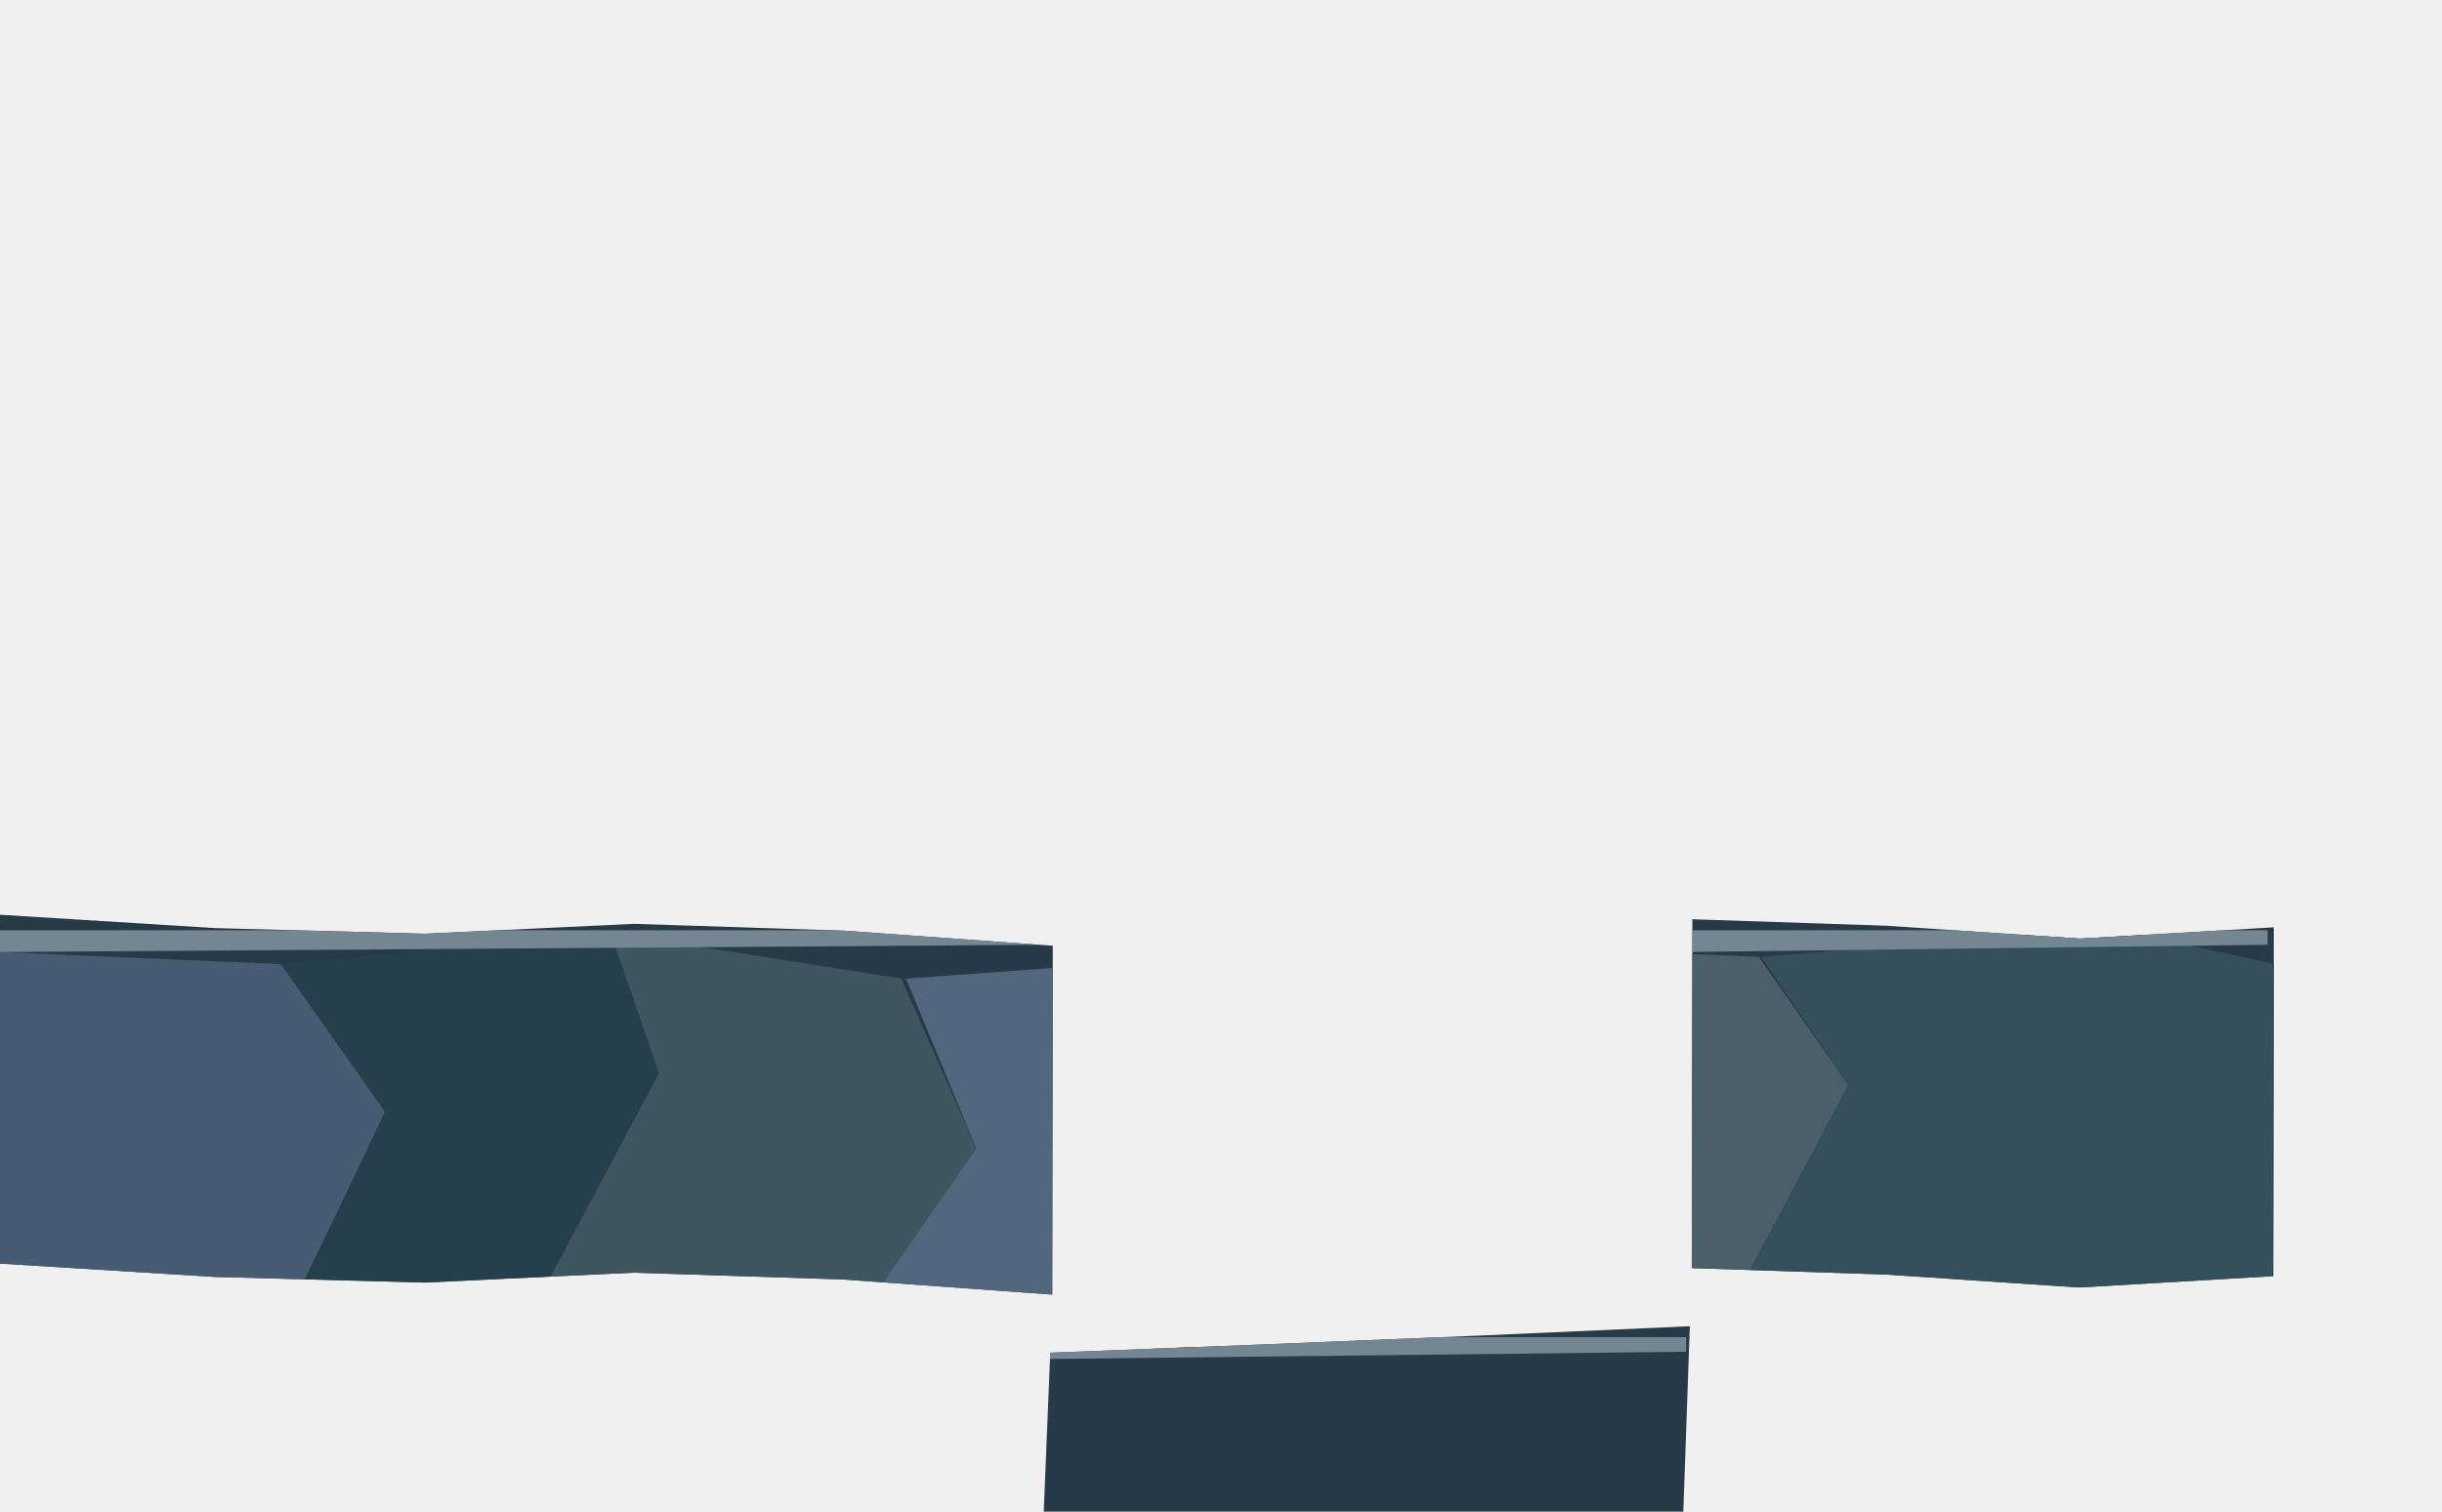
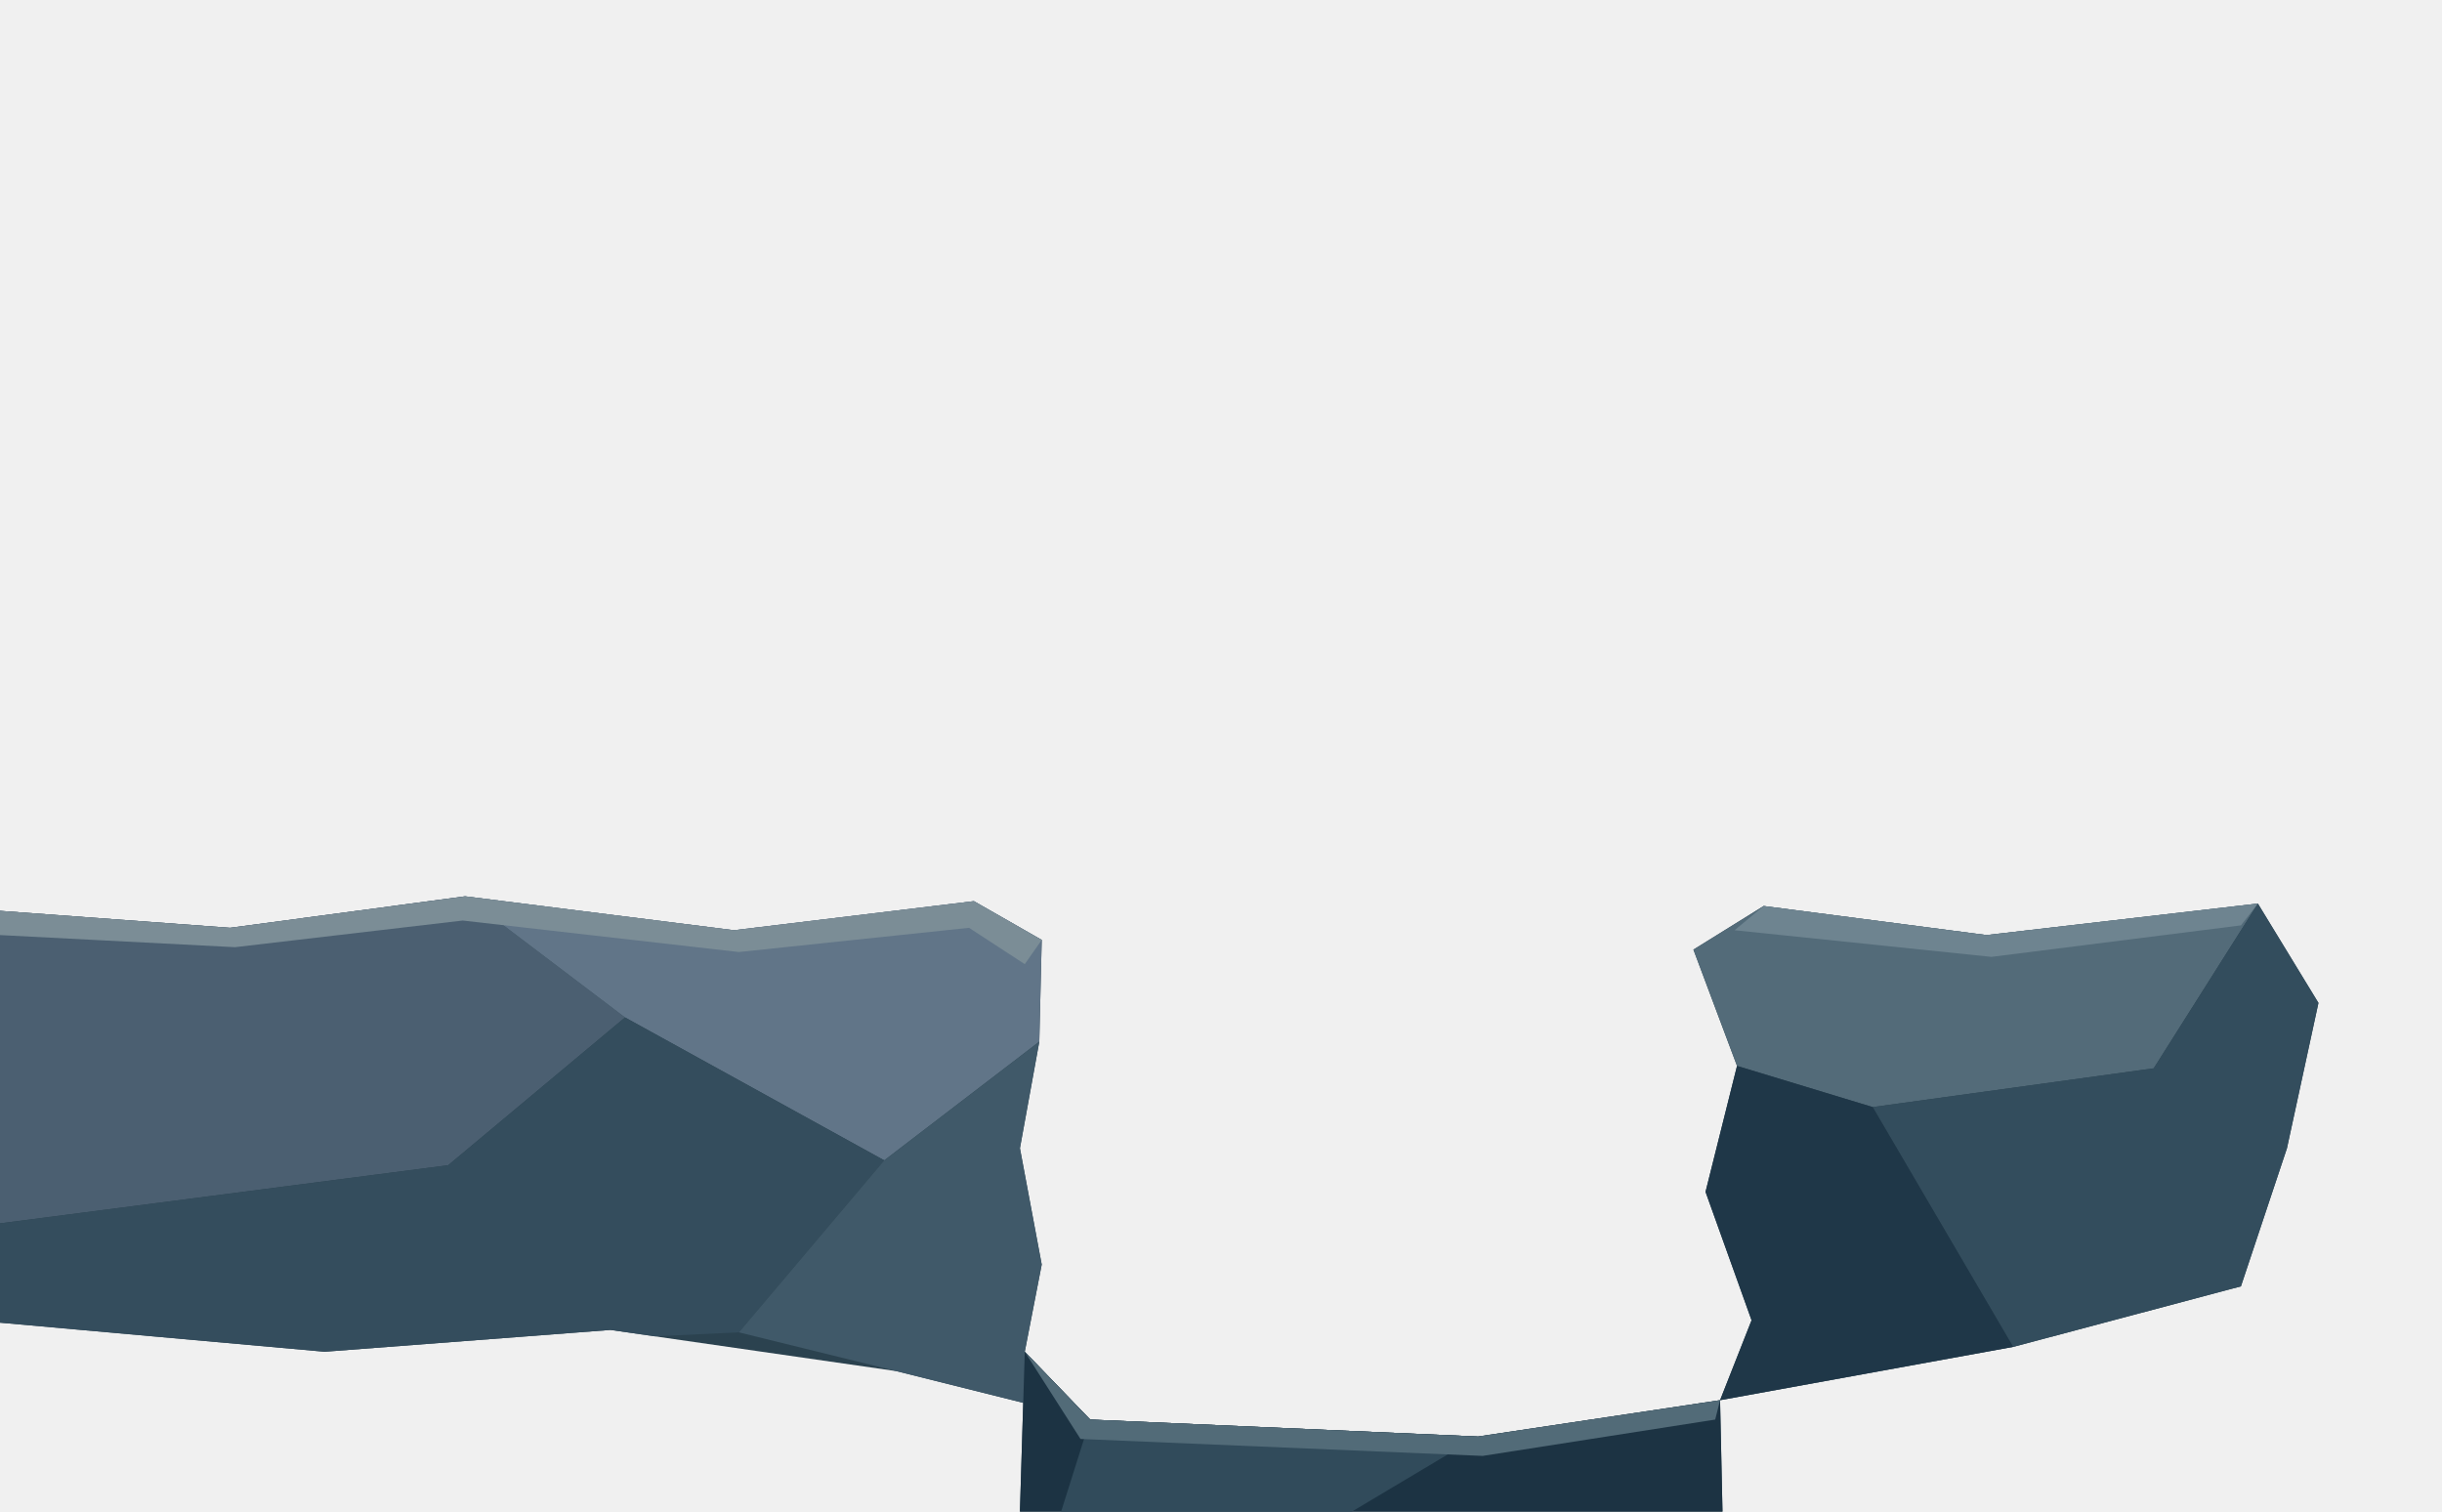
<svg xmlns="http://www.w3.org/2000/svg" width="1008" height="624" viewBox="0 0 1008 624">
  <defs>
-     <clipPath id="cave-ledge">
-       <path d="M0.00,377.60 L0.00,377.60 L88.97,383.12 L175.37,385.44 L261.77,381.36 L348.17,384.16 L434.57,390.40 L434.57,390.40 L434.33,534.40 L434.33,534.40 L347.93,528.16 L261.53,525.36 L175.13,529.44 L88.73,527.12 L0.00,521.60 L0.00,521.60 Z M433.52,558.40 L433.52,558.40 L521.52,554.98 L609.52,551.38 L697.52,547.47 L697.52,547.47 L694.83,624.00 L694.83,624.00 L606.83,624.00 L518.83,624.00 L430.83,624.00 L430.83,624.00 Z M698.57,379.47 L698.57,379.47 L778.57,382.13 L858.57,387.47 L938.57,382.80 L938.57,382.80 L938.33,526.80 L938.33,526.80 L858.33,531.47 L778.33,526.13 L698.33,523.47 L698.33,523.47 Z" clip-rule="evenodd" />
+     <clipPath id="cubby-rock">
+       <polygon points="0,376 95,383 192,370 303,384 402,372 430,388 429,430 421,474 430,522 423,558 450,586 370,566 252,549 134,558 0,546" fill="#fff" />
+       <polygon points="710,578 723,545 704,492 717,440 699,392 728,374 820,386 932,373 957,414 944,474 925,531 831,556" fill="#fff" />
+       <polygon points="423,558 450,586 610,593 710,578 711,624 421,624" fill="#fff" />
    </clipPath>
  </defs>
-   <g clip-path="url(#cave-ledge)">
-     <rect x="0" y="0" width="1008" height="624" fill="#263b47" />
-     <polygon points="0,88 104,73 151,125 112,204 0,229" fill="#3b4c61" />
-     <polygon points="106,73 213,78 243,125 176,164 112,204 151,125" fill="#2f4057" />
-     <polygon points="212,78 316,87 352,149 313,223 210,232 176,164 243,125" fill="#4b5e73" />
-     <polygon points="317,83 405,72 425,126 388,208 313,223 352,149" fill="#2a424e" />
-     <polygon points="405,72 590,72 604,110 575,218 401,229 388,208 425,126" fill="#1c3340" />
-     <polygon points="591,77 684,87 735,145 686,224 576,225 604,110" fill="#465a62" />
-     <polygon points="686,89 803,77 824,142 771,223 686,224 735,145" fill="#304853" />
-     <polygon points="803,77 927,84 1008,120 1008,216 880,232 771,223 824,142" fill="#4b5e64" />
-     <polygon points="0,393 116,398 159,459 124,532 0,558" fill="#475c73" />
-     <polygon points="116,398 252,385 272,443 223,535 124,532 159,459" fill="#263f4c" />
-     <polygon points="252,385 372,404 403,474 353,546 223,535 272,443" fill="#3f555f" />
-     <polygon points="374,404 484,396 534,467 485,558 353,546 403,474" fill="#52677d" />
-     <polygon points="485,396 603,390 643,454 611,532 485,558 534,467" fill="#28434f" />
-     <polygon points="603,390 726,395 763,448 713,542 611,532 643,454" fill="#4a5f67" />
-     <polygon points="727,395 870,383 1008,413 1008,500 913,547 713,542 763,448" fill="#354f5c" />
-     <polygon points="0,384 432,384 432,390 0,393" fill="#758693" />
-     <polygon points="432,552 696,552 696,558 432,561" fill="#758693" />
-     <polygon points="696,384 936,384 936,390 696,393" fill="#758693" />
+   <g clip-path="url(#cubby-rock)">
+     <polygon points="0,365 1008,365 1008,624 0,624" fill="#2b424f" />
+     <polygon points="0,376 95,383 192,370 258,420 185,481 0,505" fill="#4b5f71" />
+     <polygon points="192,370 303,384 402,372 430,388 429,430 365,479 258,420" fill="#617588" />
+     <polygon points="0,505 185,481 258,420 365,479 305,550 134,558 0,546" fill="#344d5d" />
+     <polygon points="365,479 429,430 421,474 430,522 423,558 450,586 370,566 305,550" fill="#405969" />
+     <polygon points="728,374 820,386 932,373 889,441 773,457 717,440 699,392" fill="#536b79" />
+     <polygon points="889,441 932,373 957,414 944,474 925,531 831,556 773,457" fill="#334d5d" />
+     <polygon points="773,457 831,556 710,578 723,545 704,492 717,440" fill="#1f3748" />
+     <polygon points="423,558 450,586 610,593 710,578 711,624 421,624" fill="#1c3343" />
+     <polygon points="450,586 610,593 558,624 438,624" fill="#314b5b" />
+     <polygon points="0,376 95,383 192,370 303,384 402,372 430,388 423,398 400,383 305,393 191,380 97,391 0,386" fill="#7b8d96" />
+     <polygon points="728,374 820,386 932,373 925,382 822,395 716,384" fill="#6e8490" />
+     <polygon points="423,558 450,586 610,593 710,578 708,586 612,601 446,594" fill="#526b78" />
  </g>
</svg>
